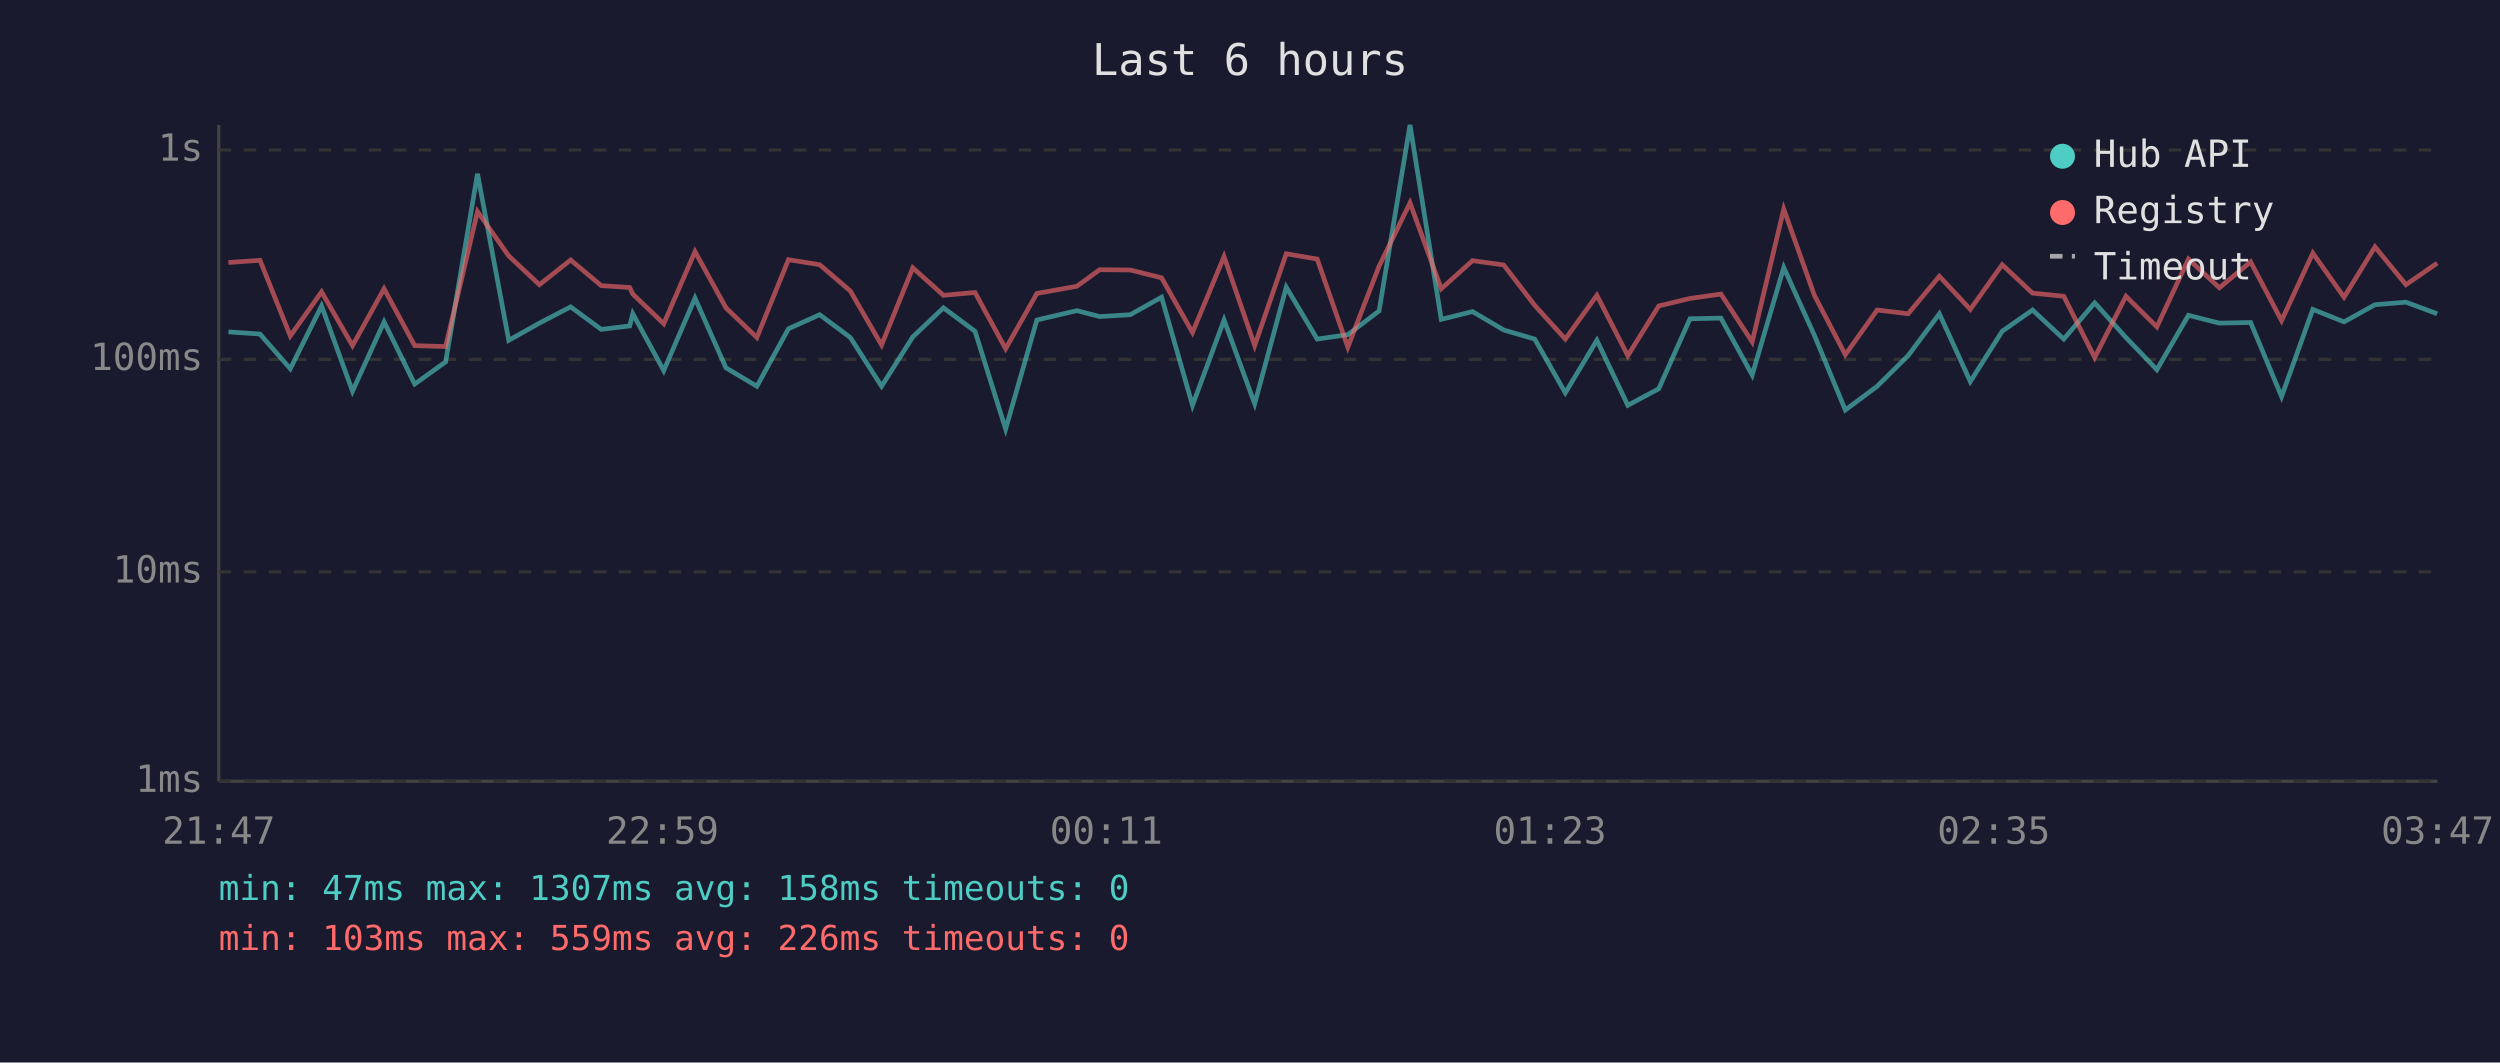
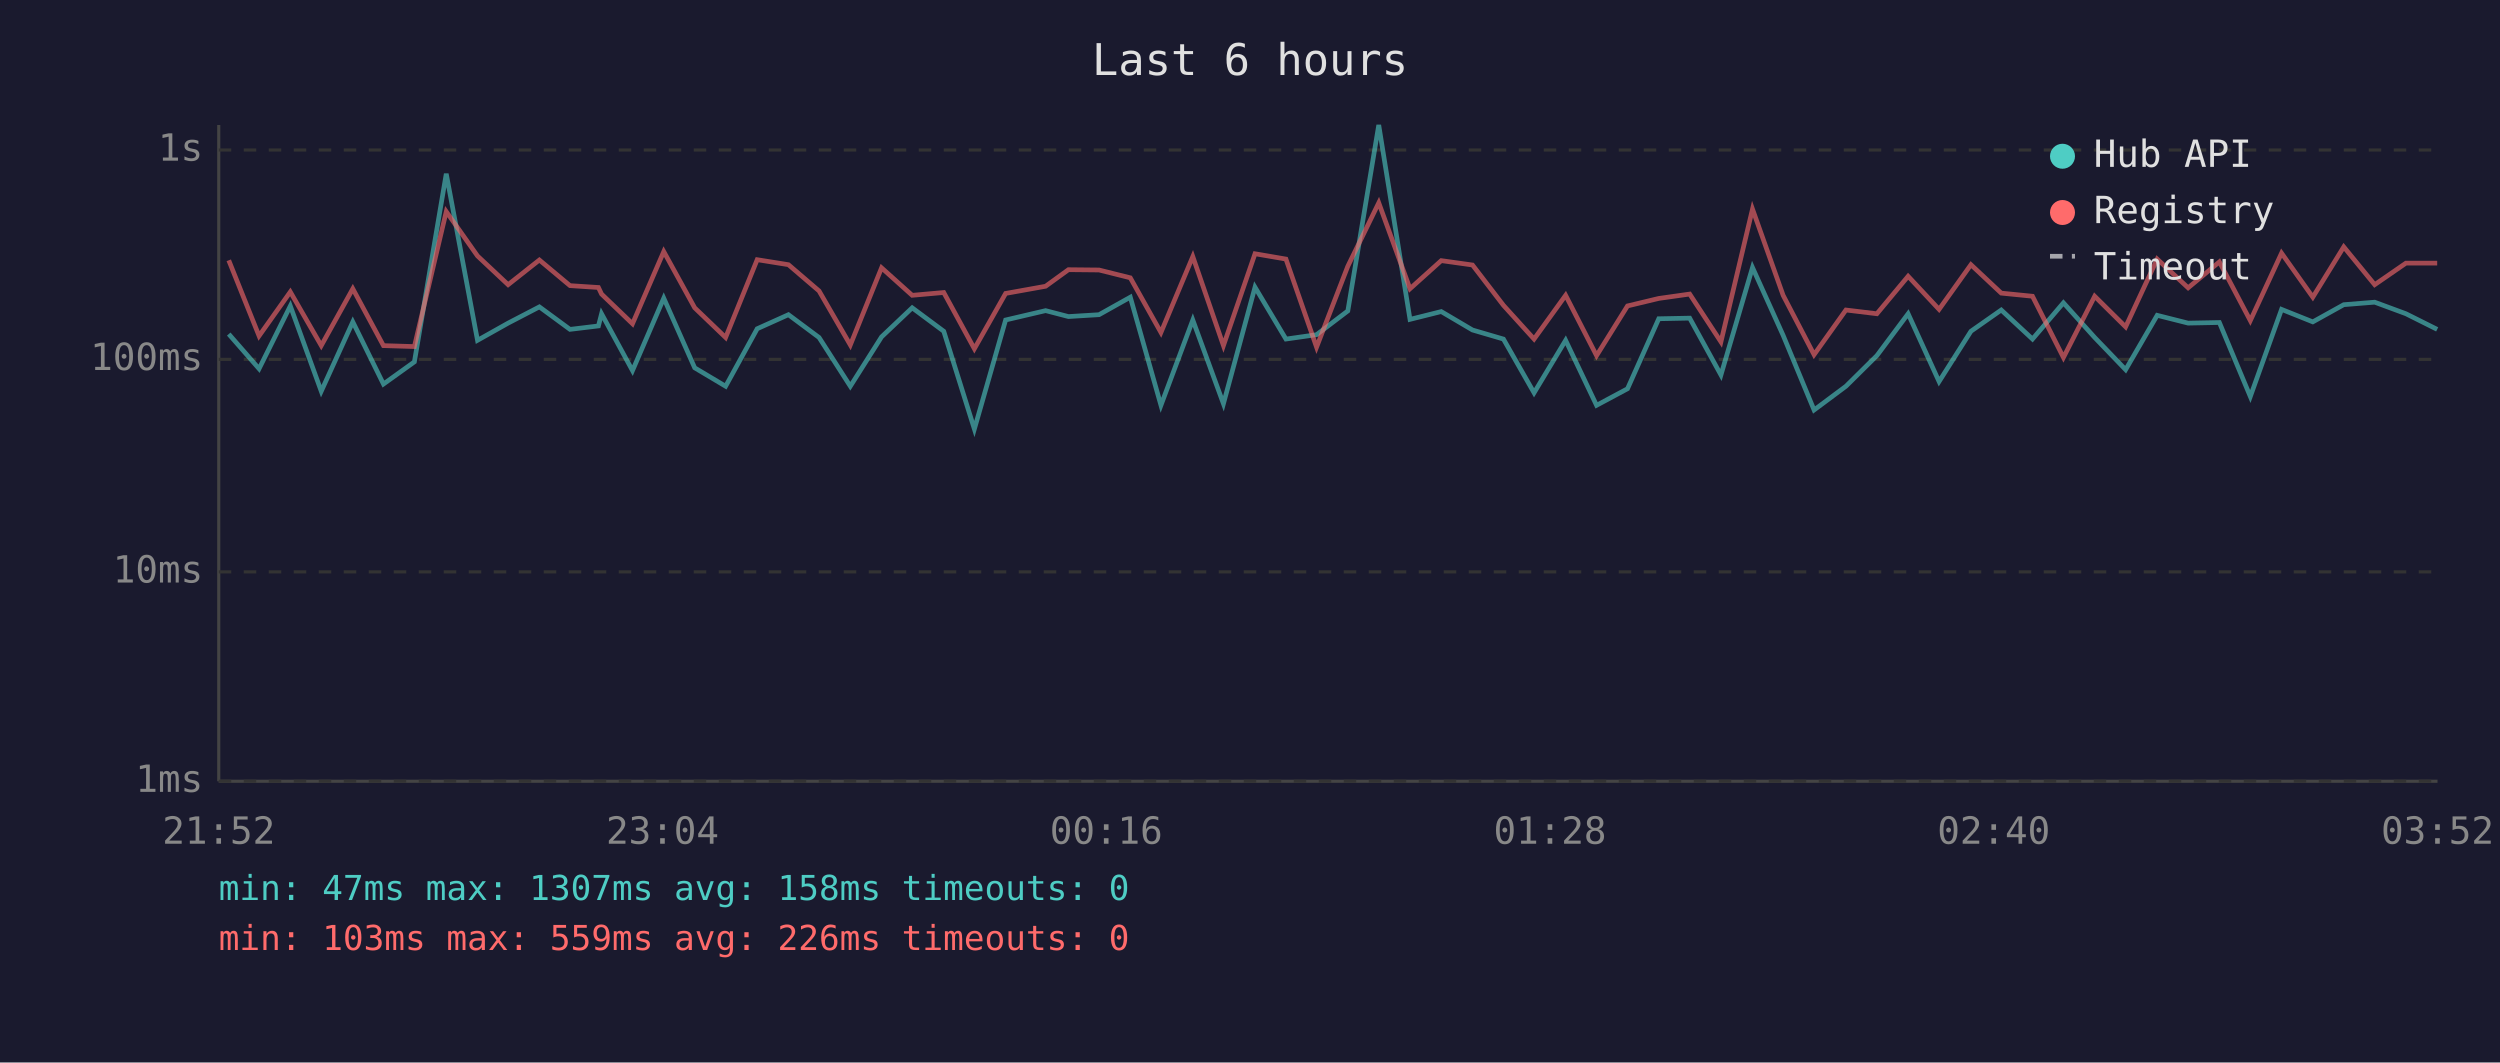
<svg xmlns="http://www.w3.org/2000/svg" viewBox="0 0 800 340" font-family="monospace" font-size="12">
  <rect width="800" height="340" fill="#1a1a2e" />
  <text x="400" y="24" fill="#e0e0e0" font-size="14" text-anchor="middle">Last 6 hours</text>
  <line x1="70" y1="40" x2="70" y2="250" stroke="#444" stroke-width="1" />
  <line x1="70" y1="250" x2="780" y2="250" stroke="#444" stroke-width="1" />
  <line x1="70" y1="250" x2="780" y2="250" stroke="#333" stroke-width="1" stroke-dasharray="4" />
  <text x="65" y="250" fill="#888" text-anchor="end" dominant-baseline="middle">1ms</text>
  <line x1="70" y1="183" x2="780" y2="183" stroke="#333" stroke-width="1" stroke-dasharray="4" />
  <text x="65" y="183" fill="#888" text-anchor="end" dominant-baseline="middle">10ms</text>
  <line x1="70" y1="115" x2="780" y2="115" stroke="#333" stroke-width="1" stroke-dasharray="4" />
  <text x="65" y="115" fill="#888" text-anchor="end" dominant-baseline="middle">100ms</text>
  <line x1="70" y1="48" x2="780" y2="48" stroke="#333" stroke-width="1" stroke-dasharray="4" />
  <text x="65" y="48" fill="#888" text-anchor="end" dominant-baseline="middle">1s</text>
-   <text x="70" y="270" fill="#888" text-anchor="middle">21:47</text>
-   <text x="212" y="270" fill="#888" text-anchor="middle">22:59</text>
-   <text x="354" y="270" fill="#888" text-anchor="middle">00:11</text>
-   <text x="496" y="270" fill="#888" text-anchor="middle">01:23</text>
-   <text x="638" y="270" fill="#888" text-anchor="middle">02:35</text>
-   <text x="780" y="270" fill="#888" text-anchor="middle">03:47</text>
-   <polyline points="73.1,106.2 83.2,106.9 92.9,118.0 102.9,97.9 112.8,125.2 122.9,103.0 132.7,122.9 142.6,115.8 152.8,55.6 162.8,108.9 172.6,103.4 182.6,98.2 192.4,105.4 201.5,104.3 202.5,100.4 212.4,118.6 222.4,95.4 232.3,117.7 242.2,123.6 252.3,105.2 262.3,100.7 272.1,108.0 282.1,123.6 292.1,107.8 301.9,98.5 312.0,106.0 321.8,137.3 331.8,102.4 344.6,99.4 351.9,101.3 361.7,100.7 371.7,95.1 381.6,129.7 391.7,102.4 401.5,129.2 411.6,91.9 421.5,108.5 431.3,107.1 441.3,99.5 451.2,40.0 461.2,102.2 471.2,99.7 481.2,105.6 491.1,108.5 500.9,125.7 511.0,108.9 520.9,129.7 530.8,124.4 540.8,102.0 550.7,101.8 560.7,120.0 570.8,85.6 580.6,107.3 590.5,131.2 600.7,123.6 610.6,113.8 620.6,100.4 630.5,122.1 640.7,106.0 650.4,99.2 660.4,108.5 670.3,96.9 680.3,108.0 690.2,118.3 700.3,100.9 710.2,103.4 720.2,103.2 730.1,126.9 740.1,99.0 750.1,103.0 760.0,97.5 769.9,96.7 779.9,100.4" fill="none" stroke="#4ecdc4" stroke-width="1.5" opacity="0.6" />
-   <polyline points="73.1,84.0 83.2,83.3 92.9,107.5 102.9,93.4 112.8,110.6 122.9,92.4 132.7,110.6 142.6,110.9 152.8,67.7 162.8,81.9 172.6,91.1 182.6,83.2 192.4,91.4 201.5,92.0 202.5,94.1 212.4,103.6 222.4,80.5 232.3,98.5 242.2,108.0 252.3,83.1 262.3,84.7 272.1,93.1 282.1,110.4 292.1,85.7 301.9,94.5 312.0,93.6 321.8,111.6 331.8,93.9 344.6,91.6 351.9,86.3 361.7,86.4 371.7,88.9 381.6,106.4 391.7,82.1 401.5,110.6 411.6,81.2 421.5,82.9 431.3,111.1 441.3,85.2 451.2,64.9 461.2,92.4 471.2,83.4 481.2,84.8 491.1,97.7 500.9,108.5 511.0,94.5 520.9,113.8 530.8,97.9 540.8,95.5 550.7,94.1 560.7,109.4 570.8,66.9 580.6,94.5 590.5,113.5 600.7,99.2 610.6,100.4 620.6,88.4 630.5,99.0 640.7,84.7 650.4,93.8 660.4,94.8 670.3,114.4 680.3,94.8 690.2,104.6 700.3,82.9 710.2,92.1 720.2,83.8 730.1,102.6 740.1,81.0 750.1,95.1 760.0,79.0 769.9,91.1 779.9,84.2" fill="none" stroke="#ff6b6b" stroke-width="1.5" opacity="0.6" />
+   <text x="70" y="270" fill="#888" text-anchor="middle">21:52</text>
+   <text x="212" y="270" fill="#888" text-anchor="middle">23:04</text>
+   <text x="354" y="270" fill="#888" text-anchor="middle">00:16</text>
+   <text x="496" y="270" fill="#888" text-anchor="middle">01:28</text>
+   <text x="638" y="270" fill="#888" text-anchor="middle">02:40</text>
+   <text x="780" y="270" fill="#888" text-anchor="middle">03:52</text>
+   <polyline points="73.2,106.9 82.9,118.0 92.9,97.9 102.8,125.2 112.9,103.0 122.7,122.9 132.6,115.8 142.8,55.6 152.8,108.9 162.6,103.4 172.6,98.2 182.4,105.4 191.5,104.3 192.5,100.4 202.4,118.6 212.4,95.4 222.3,117.7 232.2,123.6 242.3,105.2 252.3,100.7 262.1,108.0 272.1,123.6 282.1,107.8 291.9,98.5 302.0,106.0 311.8,137.3 321.8,102.4 334.6,99.4 341.9,101.3 351.7,100.7 361.7,95.1 371.5,129.7 381.7,102.4 391.5,129.2 401.6,91.9 411.5,108.5 421.3,107.1 431.3,99.5 441.2,40.0 451.2,102.2 461.2,99.7 471.2,105.6 481.1,108.5 490.9,125.7 501.0,108.9 510.9,129.7 520.8,124.4 530.8,102.0 540.7,101.8 550.7,120.0 560.8,85.6 570.6,107.3 580.5,131.2 590.7,123.6 600.6,113.8 610.6,100.4 620.5,122.1 630.7,106.0 640.4,99.2 650.4,108.5 660.3,96.9 670.3,108.0 680.2,118.3 690.3,100.9 700.2,103.4 710.2,103.2 720.1,126.9 730.1,99.0 740.1,103.0 750.0,97.5 759.9,96.7 769.9,100.4 779.9,105.4" fill="none" stroke="#4ecdc4" stroke-width="1.5" opacity="0.6" />
+   <polyline points="73.2,83.3 82.9,107.5 92.9,93.4 102.8,110.6 112.9,92.4 122.7,110.6 132.6,110.9 142.8,67.7 152.8,81.9 162.6,91.1 172.6,83.2 182.4,91.4 191.5,92.0 192.5,94.1 202.4,103.6 212.4,80.5 222.3,98.5 232.2,108.0 242.3,83.1 252.3,84.7 262.1,93.1 272.1,110.4 282.1,85.7 291.9,94.5 302.0,93.6 311.8,111.6 321.8,93.9 334.6,91.6 341.9,86.3 351.7,86.4 361.7,88.9 371.5,106.4 381.7,82.1 391.5,110.6 401.6,81.2 411.5,82.9 421.3,111.1 431.3,85.2 441.2,64.9 451.2,92.4 461.2,83.4 471.2,84.8 481.1,97.7 490.9,108.5 501.0,94.5 510.9,113.8 520.8,97.9 530.8,95.5 540.7,94.1 550.7,109.4 560.8,66.9 570.6,94.5 580.5,113.5 590.7,99.2 600.6,100.4 610.6,88.4 620.5,99.0 630.7,84.7 640.4,93.8 650.4,94.8 660.3,114.4 670.3,94.8 680.2,104.6 690.3,82.9 700.2,92.1 710.2,83.8 720.1,102.6 730.1,81.0 740.1,95.1 750.0,79.0 759.9,91.1 769.9,84.2 779.9,84.2" fill="none" stroke="#ff6b6b" stroke-width="1.5" opacity="0.6" />
  <circle cx="660" cy="50" r="4" fill="#4ecdc4" />
  <text x="670" y="50" fill="#e0e0e0" dominant-baseline="middle">Hub API</text>
  <circle cx="660" cy="68" r="4" fill="#ff6b6b" />
  <text x="670" y="68" fill="#e0e0e0" dominant-baseline="middle">Registry</text>
  <line x1="656" y1="82" x2="664" y2="82" stroke="#e0e0e0" stroke-width="1.5" stroke-dasharray="4,3" opacity="0.7" />
  <text x="670" y="86" fill="#e0e0e0" dominant-baseline="middle">Timeout</text>
  <text x="70" y="288" fill="#4ecdc4" font-size="11">min: 47ms  max: 1307ms  avg: 158ms  timeouts: 0</text>
  <text x="70" y="304" fill="#ff6b6b" font-size="11">min: 103ms  max: 559ms  avg: 226ms  timeouts: 0</text>
</svg>
